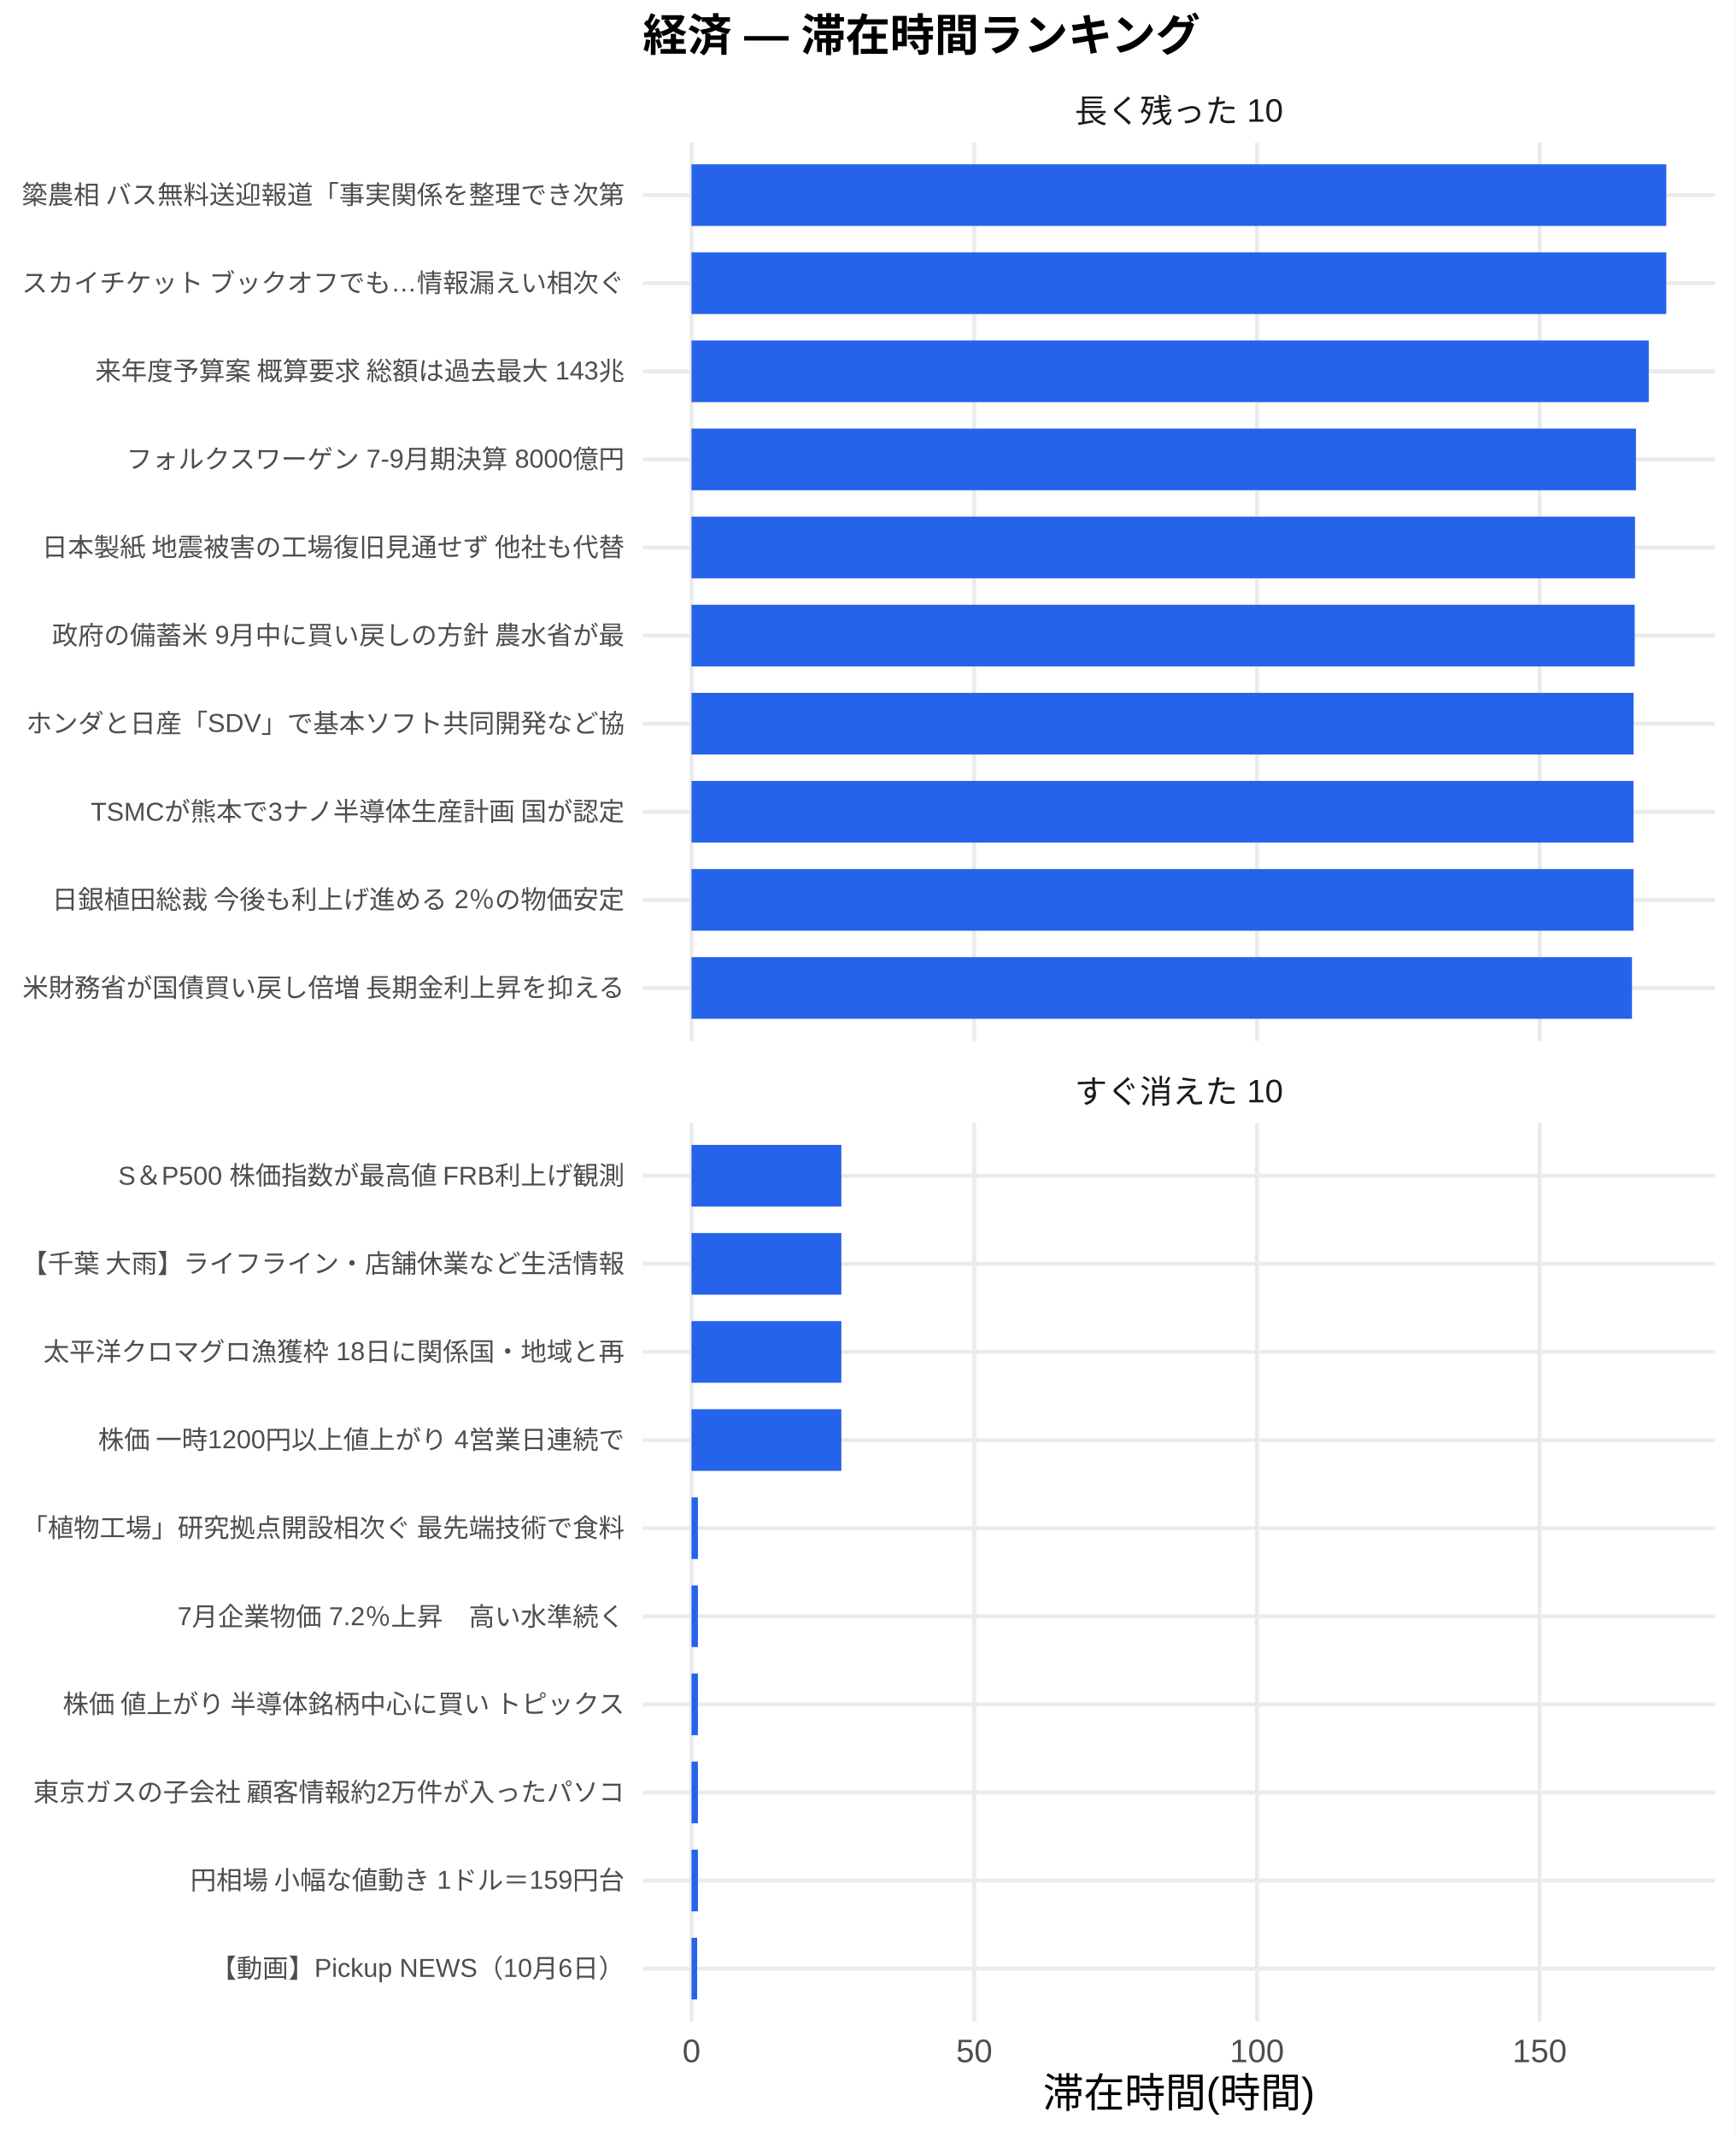
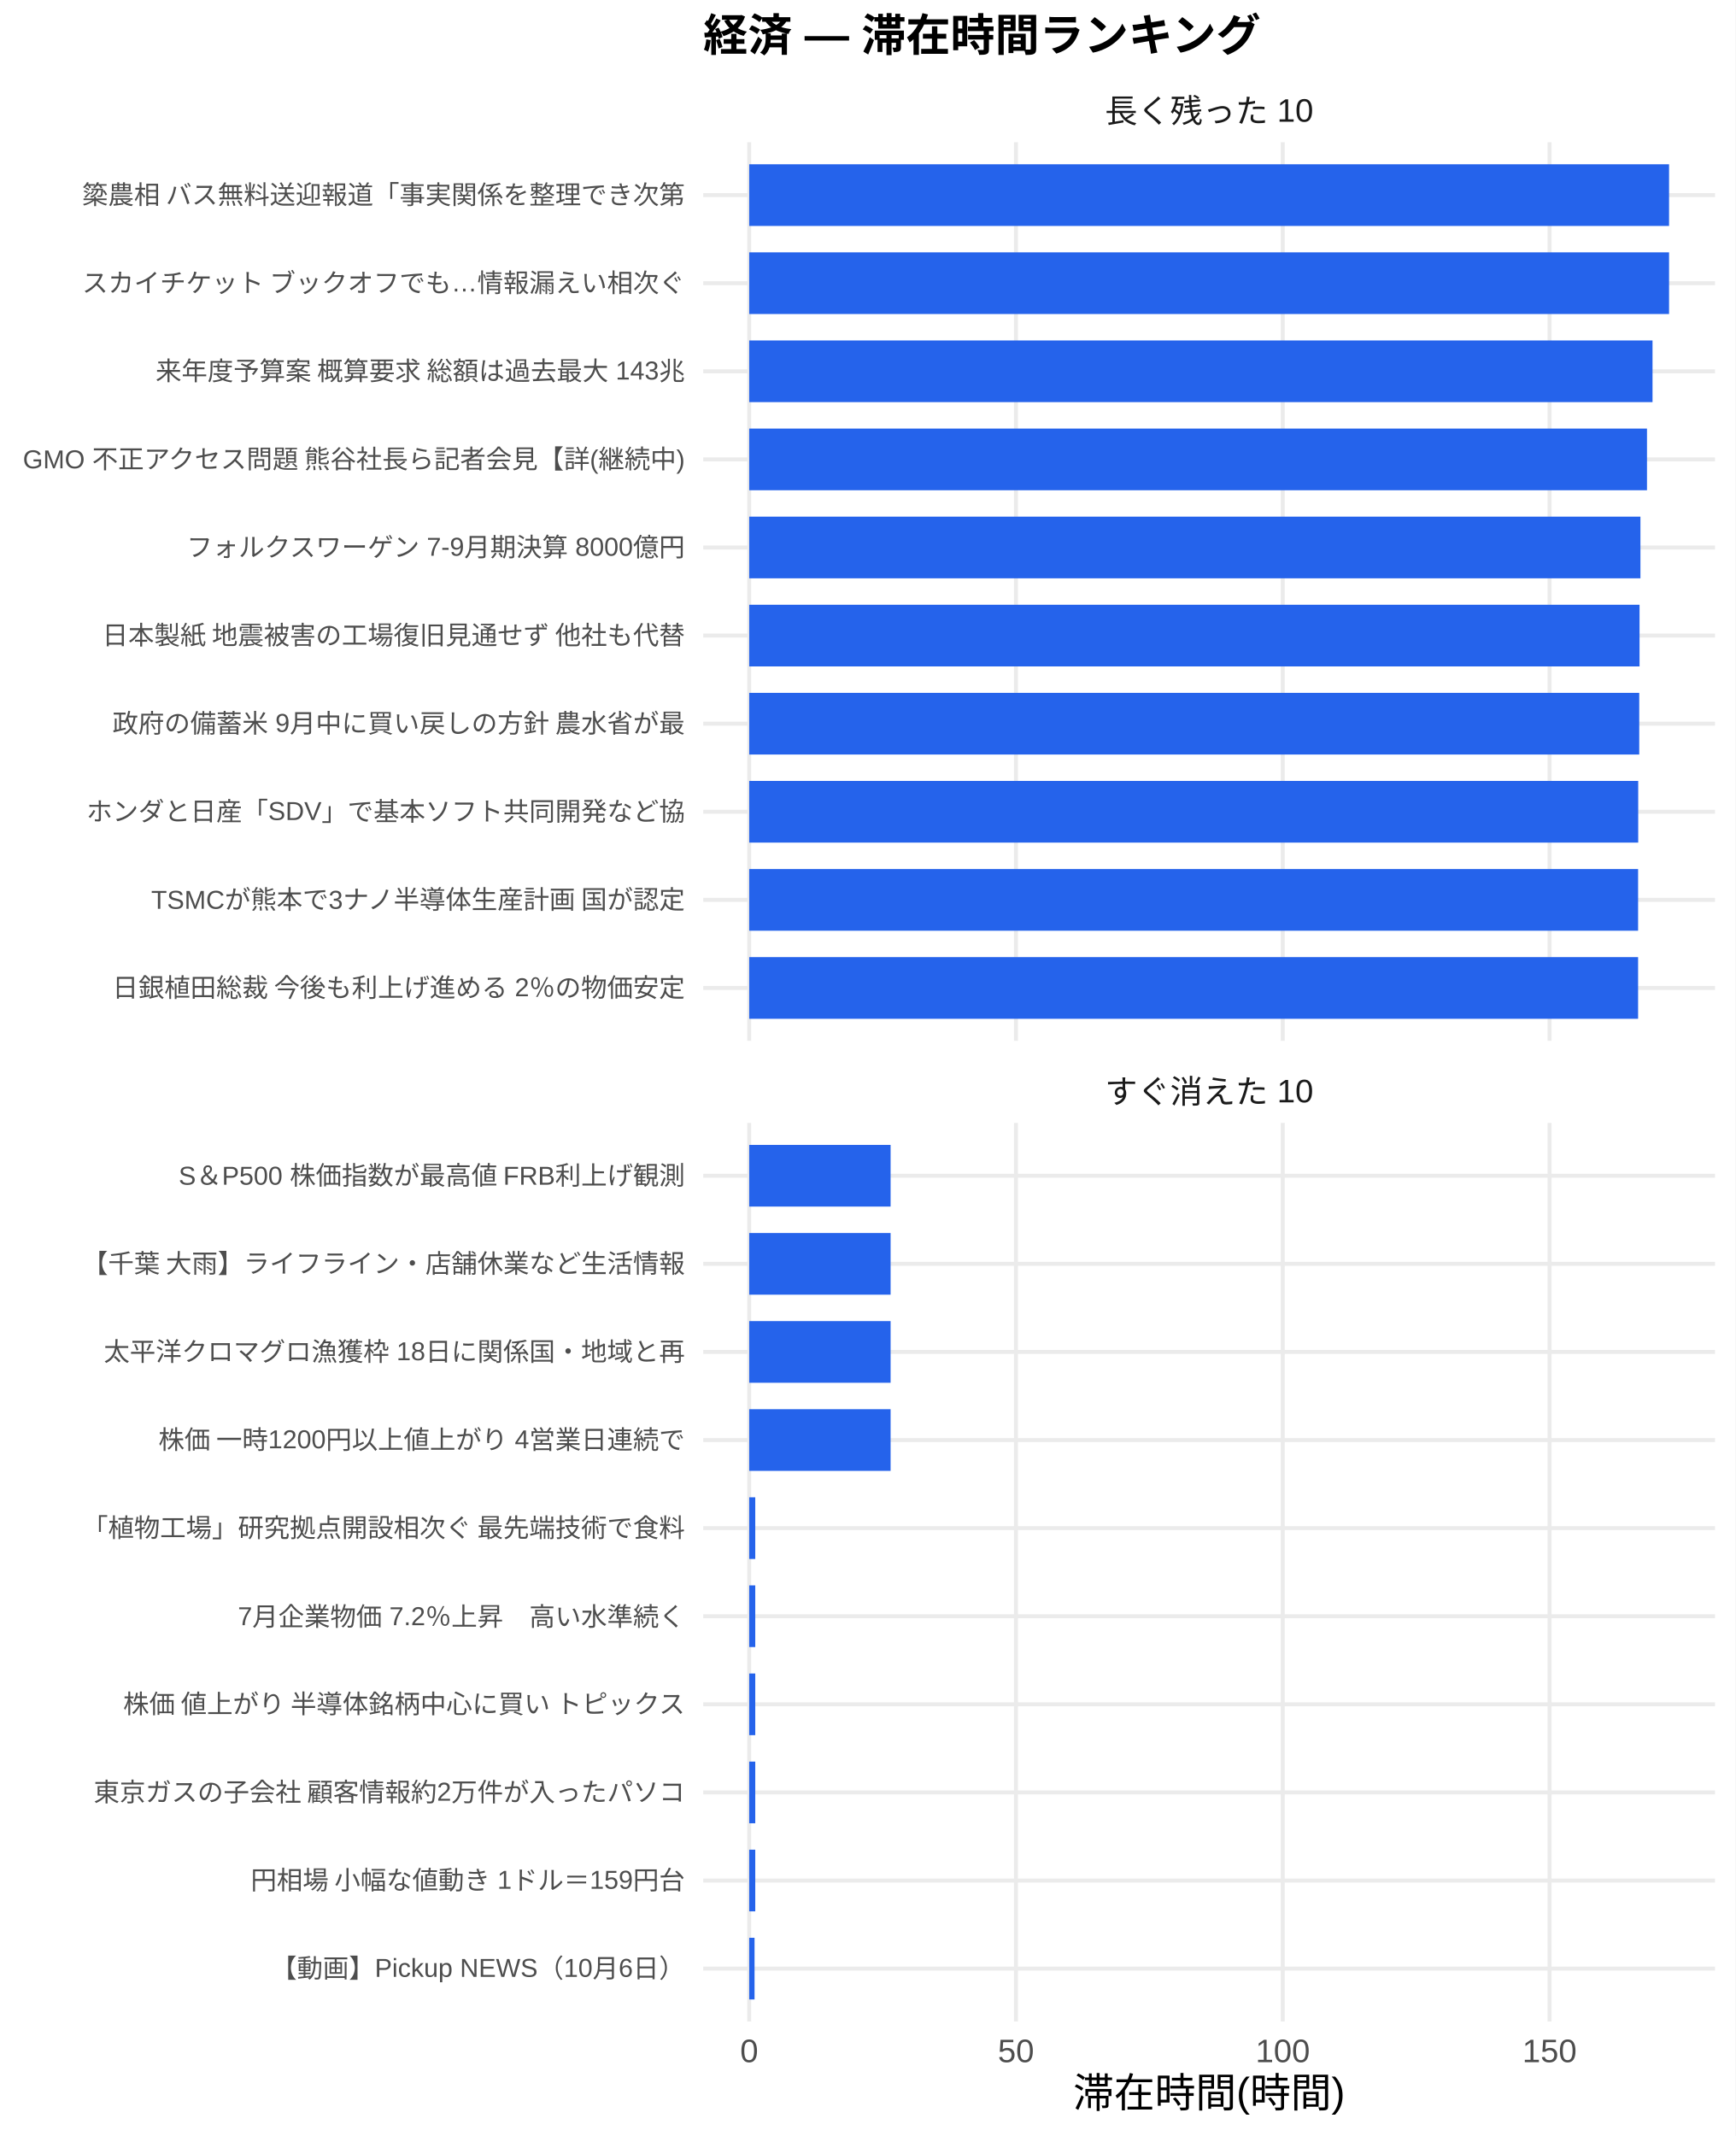
<svg xmlns="http://www.w3.org/2000/svg" width="468.00pt" height="576.00pt" viewBox="0 0 468.00 576.00">
  <g class="svglite">
    <defs>
      <style type="text/css">
    .svglite line, .svglite polyline, .svglite polygon, .svglite path, .svglite rect, .svglite circle {
      fill: none;
      stroke: #000000;
      stroke-linecap: round;
      stroke-linejoin: round;
      stroke-miterlimit: 10.00;
    }
    .svglite text {
      white-space: pre;
    }
    .svglite g.glyphgroup path {
      fill: inherit;
      stroke: none;
    }
  </style>
    </defs>
    <rect width="100%" height="100%" style="stroke: none; fill: #FFFFFF;" />
    <defs>
      <clipPath id="cpMC4wMHw0NjguMDB8MC4wMHw1NzYuMDA=">
        <rect x="0.00" y="0.00" width="468.00" height="576.00" />
      </clipPath>
    </defs>
    <g clip-path="url(#cpMC4wMHw0NjguMDB8MC4wMHw1NzYuMDA=)">
      <rect x="0.00" y="0.00" width="468.00" height="576.00" style="stroke-width: 1.07; stroke: none; fill: #FFFFFF;" />
    </g>
    <defs>
-       <clipPath id="cpMTczLjM1fDQ2Mi41MnwzOC4zNnwyODAuNjc=">
-         <rect x="173.35" y="38.36" width="289.17" height="242.31" />
+       <clipPath id="cpMTg5LjY1fDQ2Mi41MnwzOC4zNnwyODAuNjc=">
+         <rect x="189.65" y="38.36" width="272.88" height="242.31" />
      </clipPath>
    </defs>
-     <g clip-path="url(#cpMTczLjM1fDQ2Mi41MnwzOC4zNnwyODAuNjc=)">
-       <polyline points="173.35,266.42 462.52,266.42 " style="stroke-width: 1.07; stroke: #EBEBEB; stroke-linecap: butt;" />
-       <polyline points="173.35,242.66 462.52,242.66 " style="stroke-width: 1.07; stroke: #EBEBEB; stroke-linecap: butt;" />
-       <polyline points="173.35,218.91 462.52,218.91 " style="stroke-width: 1.07; stroke: #EBEBEB; stroke-linecap: butt;" />
-       <polyline points="173.35,195.15 462.52,195.15 " style="stroke-width: 1.07; stroke: #EBEBEB; stroke-linecap: butt;" />
-       <polyline points="173.35,171.39 462.52,171.39 " style="stroke-width: 1.07; stroke: #EBEBEB; stroke-linecap: butt;" />
-       <polyline points="173.35,147.64 462.52,147.64 " style="stroke-width: 1.07; stroke: #EBEBEB; stroke-linecap: butt;" />
-       <polyline points="173.35,123.88 462.52,123.88 " style="stroke-width: 1.07; stroke: #EBEBEB; stroke-linecap: butt;" />
-       <polyline points="173.35,100.13 462.52,100.13 " style="stroke-width: 1.07; stroke: #EBEBEB; stroke-linecap: butt;" />
-       <polyline points="173.35,76.37 462.52,76.37 " style="stroke-width: 1.07; stroke: #EBEBEB; stroke-linecap: butt;" />
-       <polyline points="173.35,52.61 462.52,52.61 " style="stroke-width: 1.07; stroke: #EBEBEB; stroke-linecap: butt;" />
-       <polyline points="186.49,280.67 186.49,38.36 " style="stroke-width: 1.07; stroke: #EBEBEB; stroke-linecap: butt;" />
-       <polyline points="262.74,280.67 262.74,38.36 " style="stroke-width: 1.07; stroke: #EBEBEB; stroke-linecap: butt;" />
-       <polyline points="338.98,280.67 338.98,38.36 " style="stroke-width: 1.07; stroke: #EBEBEB; stroke-linecap: butt;" />
-       <polyline points="415.22,280.67 415.22,38.36 " style="stroke-width: 1.07; stroke: #EBEBEB; stroke-linecap: butt;" />
-       <rect x="186.49" y="44.30" width="262.88" height="16.63" style="stroke-width: 1.07; stroke: none; stroke-linecap: butt; stroke-linejoin: miter; fill: #2563EB;" />
-       <rect x="186.49" y="68.05" width="262.88" height="16.63" style="stroke-width: 1.07; stroke: none; stroke-linecap: butt; stroke-linejoin: miter; fill: #2563EB;" />
-       <rect x="186.49" y="91.81" width="258.16" height="16.63" style="stroke-width: 1.07; stroke: none; stroke-linecap: butt; stroke-linejoin: miter; fill: #2563EB;" />
-       <rect x="186.49" y="115.57" width="254.70" height="16.63" style="stroke-width: 1.07; stroke: none; stroke-linecap: butt; stroke-linejoin: miter; fill: #2563EB;" />
-       <rect x="186.49" y="139.32" width="254.45" height="16.63" style="stroke-width: 1.07; stroke: none; stroke-linecap: butt; stroke-linejoin: miter; fill: #2563EB;" />
-       <rect x="186.49" y="163.08" width="254.37" height="16.63" style="stroke-width: 1.07; stroke: none; stroke-linecap: butt; stroke-linejoin: miter; fill: #2563EB;" />
-       <rect x="186.49" y="186.84" width="254.07" height="16.63" style="stroke-width: 1.07; stroke: none; stroke-linecap: butt; stroke-linejoin: miter; fill: #2563EB;" />
-       <rect x="186.49" y="210.59" width="254.04" height="16.63" style="stroke-width: 1.07; stroke: none; stroke-linecap: butt; stroke-linejoin: miter; fill: #2563EB;" />
-       <rect x="186.49" y="234.35" width="254.04" height="16.63" style="stroke-width: 1.07; stroke: none; stroke-linecap: butt; stroke-linejoin: miter; fill: #2563EB;" />
-       <rect x="186.49" y="258.10" width="253.63" height="16.63" style="stroke-width: 1.07; stroke: none; stroke-linecap: butt; stroke-linejoin: miter; fill: #2563EB;" />
+     <g clip-path="url(#cpMTg5LjY1fDQ2Mi41MnwzOC4zNnwyODAuNjc=)">
+       <polyline points="189.65,266.42 462.52,266.42 " style="stroke-width: 1.07; stroke: #EBEBEB; stroke-linecap: butt;" />
+       <polyline points="189.65,242.66 462.52,242.66 " style="stroke-width: 1.07; stroke: #EBEBEB; stroke-linecap: butt;" />
+       <polyline points="189.65,218.91 462.52,218.91 " style="stroke-width: 1.07; stroke: #EBEBEB; stroke-linecap: butt;" />
+       <polyline points="189.65,195.15 462.52,195.15 " style="stroke-width: 1.07; stroke: #EBEBEB; stroke-linecap: butt;" />
+       <polyline points="189.65,171.39 462.52,171.39 " style="stroke-width: 1.07; stroke: #EBEBEB; stroke-linecap: butt;" />
+       <polyline points="189.65,147.64 462.52,147.64 " style="stroke-width: 1.07; stroke: #EBEBEB; stroke-linecap: butt;" />
+       <polyline points="189.65,123.88 462.52,123.88 " style="stroke-width: 1.07; stroke: #EBEBEB; stroke-linecap: butt;" />
+       <polyline points="189.65,100.13 462.52,100.13 " style="stroke-width: 1.07; stroke: #EBEBEB; stroke-linecap: butt;" />
+       <polyline points="189.65,76.37 462.52,76.37 " style="stroke-width: 1.07; stroke: #EBEBEB; stroke-linecap: butt;" />
+       <polyline points="189.65,52.61 462.52,52.61 " style="stroke-width: 1.07; stroke: #EBEBEB; stroke-linecap: butt;" />
+       <polyline points="202.05,280.67 202.05,38.36 " style="stroke-width: 1.07; stroke: #EBEBEB; stroke-linecap: butt;" />
+       <polyline points="273.99,280.67 273.99,38.36 " style="stroke-width: 1.07; stroke: #EBEBEB; stroke-linecap: butt;" />
+       <polyline points="345.94,280.67 345.94,38.36 " style="stroke-width: 1.07; stroke: #EBEBEB; stroke-linecap: butt;" />
+       <polyline points="417.89,280.67 417.89,38.36 " style="stroke-width: 1.07; stroke: #EBEBEB; stroke-linecap: butt;" />
+       <rect x="202.05" y="44.30" width="248.07" height="16.63" style="stroke-width: 1.07; stroke: none; stroke-linecap: butt; stroke-linejoin: miter; fill: #2563EB;" />
+       <rect x="202.05" y="68.05" width="248.07" height="16.63" style="stroke-width: 1.07; stroke: none; stroke-linecap: butt; stroke-linejoin: miter; fill: #2563EB;" />
+       <rect x="202.05" y="91.81" width="243.61" height="16.63" style="stroke-width: 1.07; stroke: none; stroke-linecap: butt; stroke-linejoin: miter; fill: #2563EB;" />
+       <rect x="202.05" y="115.57" width="242.12" height="16.63" style="stroke-width: 1.07; stroke: none; stroke-linecap: butt; stroke-linejoin: miter; fill: #2563EB;" />
+       <rect x="202.05" y="139.32" width="240.35" height="16.63" style="stroke-width: 1.07; stroke: none; stroke-linecap: butt; stroke-linejoin: miter; fill: #2563EB;" />
+       <rect x="202.05" y="163.08" width="240.11" height="16.63" style="stroke-width: 1.07; stroke: none; stroke-linecap: butt; stroke-linejoin: miter; fill: #2563EB;" />
+       <rect x="202.05" y="186.84" width="240.03" height="16.63" style="stroke-width: 1.07; stroke: none; stroke-linecap: butt; stroke-linejoin: miter; fill: #2563EB;" />
+       <rect x="202.05" y="210.59" width="239.75" height="16.63" style="stroke-width: 1.07; stroke: none; stroke-linecap: butt; stroke-linejoin: miter; fill: #2563EB;" />
+       <rect x="202.05" y="234.35" width="239.72" height="16.63" style="stroke-width: 1.07; stroke: none; stroke-linecap: butt; stroke-linejoin: miter; fill: #2563EB;" />
+       <rect x="202.05" y="258.10" width="239.72" height="16.63" style="stroke-width: 1.07; stroke: none; stroke-linecap: butt; stroke-linejoin: miter; fill: #2563EB;" />
    </g>
    <g clip-path="url(#cpMC4wMHw0NjguMDB8MC4wMHw1NzYuMDA=)">
</g>
    <defs>
-       <clipPath id="cpMTczLjM1fDQ2Mi41MnwzMDIuODB8NTQ1LjEy">
-         <rect x="173.35" y="302.80" width="289.17" height="242.31" />
+       <clipPath id="cpMTg5LjY1fDQ2Mi41MnwzMDIuODB8NTQ1LjEy">
+         <rect x="189.65" y="302.80" width="272.88" height="242.31" />
      </clipPath>
    </defs>
-     <g clip-path="url(#cpMTczLjM1fDQ2Mi41MnwzMDIuODB8NTQ1LjEy)">
-       <polyline points="173.35,530.86 462.52,530.86 " style="stroke-width: 1.07; stroke: #EBEBEB; stroke-linecap: butt;" />
-       <polyline points="173.35,507.11 462.52,507.11 " style="stroke-width: 1.07; stroke: #EBEBEB; stroke-linecap: butt;" />
-       <polyline points="173.35,483.35 462.52,483.35 " style="stroke-width: 1.07; stroke: #EBEBEB; stroke-linecap: butt;" />
-       <polyline points="173.35,459.59 462.52,459.59 " style="stroke-width: 1.07; stroke: #EBEBEB; stroke-linecap: butt;" />
-       <polyline points="173.35,435.84 462.52,435.84 " style="stroke-width: 1.07; stroke: #EBEBEB; stroke-linecap: butt;" />
-       <polyline points="173.35,412.08 462.52,412.08 " style="stroke-width: 1.07; stroke: #EBEBEB; stroke-linecap: butt;" />
-       <polyline points="173.35,388.33 462.52,388.33 " style="stroke-width: 1.07; stroke: #EBEBEB; stroke-linecap: butt;" />
-       <polyline points="173.35,364.57 462.52,364.57 " style="stroke-width: 1.07; stroke: #EBEBEB; stroke-linecap: butt;" />
-       <polyline points="173.35,340.81 462.52,340.81 " style="stroke-width: 1.07; stroke: #EBEBEB; stroke-linecap: butt;" />
-       <polyline points="173.35,317.06 462.52,317.06 " style="stroke-width: 1.07; stroke: #EBEBEB; stroke-linecap: butt;" />
-       <polyline points="186.49,545.12 186.49,302.80 " style="stroke-width: 1.07; stroke: #EBEBEB; stroke-linecap: butt;" />
-       <polyline points="262.74,545.12 262.74,302.80 " style="stroke-width: 1.07; stroke: #EBEBEB; stroke-linecap: butt;" />
-       <polyline points="338.98,545.12 338.98,302.80 " style="stroke-width: 1.07; stroke: #EBEBEB; stroke-linecap: butt;" />
-       <polyline points="415.22,545.12 415.22,302.80 " style="stroke-width: 1.07; stroke: #EBEBEB; stroke-linecap: butt;" />
-       <rect x="186.49" y="308.74" width="40.41" height="16.63" style="stroke-width: 1.07; stroke: none; stroke-linecap: butt; stroke-linejoin: miter; fill: #2563EB;" />
-       <rect x="186.49" y="332.50" width="40.41" height="16.63" style="stroke-width: 1.07; stroke: none; stroke-linecap: butt; stroke-linejoin: miter; fill: #2563EB;" />
-       <rect x="186.49" y="356.25" width="40.41" height="16.63" style="stroke-width: 1.07; stroke: none; stroke-linecap: butt; stroke-linejoin: miter; fill: #2563EB;" />
-       <rect x="186.49" y="380.01" width="40.41" height="16.63" style="stroke-width: 1.07; stroke: none; stroke-linecap: butt; stroke-linejoin: miter; fill: #2563EB;" />
-       <rect x="186.49" y="403.77" width="1.73" height="16.63" style="stroke-width: 1.07; stroke: none; stroke-linecap: butt; stroke-linejoin: miter; fill: #2563EB;" />
-       <rect x="186.49" y="427.52" width="1.73" height="16.63" style="stroke-width: 1.07; stroke: none; stroke-linecap: butt; stroke-linejoin: miter; fill: #2563EB;" />
-       <rect x="186.49" y="451.28" width="1.73" height="16.63" style="stroke-width: 1.07; stroke: none; stroke-linecap: butt; stroke-linejoin: miter; fill: #2563EB;" />
-       <rect x="186.49" y="475.04" width="1.73" height="16.63" style="stroke-width: 1.07; stroke: none; stroke-linecap: butt; stroke-linejoin: miter; fill: #2563EB;" />
-       <rect x="186.49" y="498.79" width="1.73" height="16.63" style="stroke-width: 1.07; stroke: none; stroke-linecap: butt; stroke-linejoin: miter; fill: #2563EB;" />
-       <rect x="186.49" y="522.55" width="1.52" height="16.63" style="stroke-width: 1.07; stroke: none; stroke-linecap: butt; stroke-linejoin: miter; fill: #2563EB;" />
+     <g clip-path="url(#cpMTg5LjY1fDQ2Mi41MnwzMDIuODB8NTQ1LjEy)">
+       <polyline points="189.65,530.86 462.52,530.86 " style="stroke-width: 1.07; stroke: #EBEBEB; stroke-linecap: butt;" />
+       <polyline points="189.65,507.11 462.52,507.11 " style="stroke-width: 1.07; stroke: #EBEBEB; stroke-linecap: butt;" />
+       <polyline points="189.65,483.35 462.52,483.35 " style="stroke-width: 1.07; stroke: #EBEBEB; stroke-linecap: butt;" />
+       <polyline points="189.65,459.59 462.52,459.59 " style="stroke-width: 1.07; stroke: #EBEBEB; stroke-linecap: butt;" />
+       <polyline points="189.65,435.84 462.52,435.84 " style="stroke-width: 1.07; stroke: #EBEBEB; stroke-linecap: butt;" />
+       <polyline points="189.65,412.08 462.52,412.08 " style="stroke-width: 1.07; stroke: #EBEBEB; stroke-linecap: butt;" />
+       <polyline points="189.65,388.33 462.52,388.33 " style="stroke-width: 1.07; stroke: #EBEBEB; stroke-linecap: butt;" />
+       <polyline points="189.65,364.57 462.52,364.57 " style="stroke-width: 1.07; stroke: #EBEBEB; stroke-linecap: butt;" />
+       <polyline points="189.65,340.81 462.52,340.81 " style="stroke-width: 1.07; stroke: #EBEBEB; stroke-linecap: butt;" />
+       <polyline points="189.65,317.06 462.52,317.06 " style="stroke-width: 1.07; stroke: #EBEBEB; stroke-linecap: butt;" />
+       <polyline points="202.05,545.12 202.05,302.80 " style="stroke-width: 1.07; stroke: #EBEBEB; stroke-linecap: butt;" />
+       <polyline points="273.99,545.12 273.99,302.80 " style="stroke-width: 1.07; stroke: #EBEBEB; stroke-linecap: butt;" />
+       <polyline points="345.94,545.12 345.94,302.80 " style="stroke-width: 1.07; stroke: #EBEBEB; stroke-linecap: butt;" />
+       <polyline points="417.89,545.12 417.89,302.80 " style="stroke-width: 1.07; stroke: #EBEBEB; stroke-linecap: butt;" />
+       <rect x="202.05" y="308.74" width="38.13" height="16.63" style="stroke-width: 1.07; stroke: none; stroke-linecap: butt; stroke-linejoin: miter; fill: #2563EB;" />
+       <rect x="202.05" y="332.50" width="38.13" height="16.63" style="stroke-width: 1.07; stroke: none; stroke-linecap: butt; stroke-linejoin: miter; fill: #2563EB;" />
+       <rect x="202.05" y="356.25" width="38.13" height="16.63" style="stroke-width: 1.07; stroke: none; stroke-linecap: butt; stroke-linejoin: miter; fill: #2563EB;" />
+       <rect x="202.05" y="380.01" width="38.13" height="16.63" style="stroke-width: 1.07; stroke: none; stroke-linecap: butt; stroke-linejoin: miter; fill: #2563EB;" />
+       <rect x="202.05" y="403.77" width="1.63" height="16.63" style="stroke-width: 1.07; stroke: none; stroke-linecap: butt; stroke-linejoin: miter; fill: #2563EB;" />
+       <rect x="202.05" y="427.52" width="1.63" height="16.63" style="stroke-width: 1.07; stroke: none; stroke-linecap: butt; stroke-linejoin: miter; fill: #2563EB;" />
+       <rect x="202.05" y="451.28" width="1.63" height="16.63" style="stroke-width: 1.07; stroke: none; stroke-linecap: butt; stroke-linejoin: miter; fill: #2563EB;" />
+       <rect x="202.05" y="475.04" width="1.63" height="16.63" style="stroke-width: 1.07; stroke: none; stroke-linecap: butt; stroke-linejoin: miter; fill: #2563EB;" />
+       <rect x="202.05" y="498.79" width="1.63" height="16.63" style="stroke-width: 1.07; stroke: none; stroke-linecap: butt; stroke-linejoin: miter; fill: #2563EB;" />
+       <rect x="202.05" y="522.55" width="1.44" height="16.63" style="stroke-width: 1.07; stroke: none; stroke-linecap: butt; stroke-linejoin: miter; fill: #2563EB;" />
    </g>
    <g clip-path="url(#cpMC4wMHw0NjguMDB8MC4wMHw1NzYuMDA=)">
</g>
    <defs>
-       <clipPath id="cpMTczLjM1fDQ2Mi41MnwyODYuMTV8MzAyLjgw">
-         <rect x="173.35" y="286.15" width="289.17" height="16.65" />
+       <clipPath id="cpMTg5LjY1fDQ2Mi41MnwyODYuMTV8MzAyLjgw">
+         <rect x="189.65" y="286.15" width="272.88" height="16.65" />
      </clipPath>
    </defs>
-     <g clip-path="url(#cpMTczLjM1fDQ2Mi41MnwyODYuMTV8MzAyLjgw)">
-       <text x="317.93" y="297.50" text-anchor="middle" style="font-size: 8.80px;fill: #1A1A1A; font-family: &quot;Liberation Sans&quot;;" textLength="56.20px" lengthAdjust="spacingAndGlyphs">すぐ消えた 10</text>
+     <g clip-path="url(#cpMTg5LjY1fDQ2Mi41MnwyODYuMTV8MzAyLjgw)">
+       <text x="326.08" y="297.50" text-anchor="middle" style="font-size: 8.80px;fill: #1A1A1A; font-family: &quot;Liberation Sans&quot;;" textLength="56.20px" lengthAdjust="spacingAndGlyphs">すぐ消えた 10</text>
    </g>
    <g clip-path="url(#cpMC4wMHw0NjguMDB8MC4wMHw1NzYuMDA=)">
</g>
    <defs>
-       <clipPath id="cpMTczLjM1fDQ2Mi41MnwyMS43MXwzOC4zNg==">
-         <rect x="173.35" y="21.71" width="289.17" height="16.65" />
+       <clipPath id="cpMTg5LjY1fDQ2Mi41MnwyMS43MXwzOC4zNg==">
+         <rect x="189.65" y="21.71" width="272.88" height="16.65" />
      </clipPath>
    </defs>
-     <g clip-path="url(#cpMTczLjM1fDQ2Mi41MnwyMS43MXwzOC4zNg==)">
-       <text x="317.93" y="33.06" text-anchor="middle" style="font-size: 8.80px;fill: #1A1A1A; font-family: &quot;Liberation Sans&quot;;" textLength="56.20px" lengthAdjust="spacingAndGlyphs">長く残った 10</text>
+     <g clip-path="url(#cpMTg5LjY1fDQ2Mi41MnwyMS43MXwzOC4zNg==)">
+       <text x="326.08" y="33.06" text-anchor="middle" style="font-size: 8.80px;fill: #1A1A1A; font-family: &quot;Liberation Sans&quot;;" textLength="56.20px" lengthAdjust="spacingAndGlyphs">長く残った 10</text>
    </g>
    <g clip-path="url(#cpMC4wMHw0NjguMDB8MC4wMHw1NzYuMDA=)">
-       <text x="186.49" y="556.10" text-anchor="middle" style="font-size: 8.80px;fill: #4D4D4D; font-family: &quot;Liberation Sans&quot;;" textLength="4.89px" lengthAdjust="spacingAndGlyphs">0</text>
-       <text x="262.74" y="556.10" text-anchor="middle" style="font-size: 8.80px;fill: #4D4D4D; font-family: &quot;Liberation Sans&quot;;" textLength="9.78px" lengthAdjust="spacingAndGlyphs">50</text>
-       <text x="338.98" y="556.10" text-anchor="middle" style="font-size: 8.80px;fill: #4D4D4D; font-family: &quot;Liberation Sans&quot;;" textLength="14.67px" lengthAdjust="spacingAndGlyphs">100</text>
-       <text x="415.22" y="556.10" text-anchor="middle" style="font-size: 8.80px;fill: #4D4D4D; font-family: &quot;Liberation Sans&quot;;" textLength="14.67px" lengthAdjust="spacingAndGlyphs">150</text>
-       <text x="168.42" y="268.83" text-anchor="end" style="font-size: 7.00px;fill: #4D4D4D; font-family: &quot;Liberation Sans&quot;;" textLength="162.94px" lengthAdjust="spacingAndGlyphs">米財務省が国債買い戻し倍増 長期金利上昇を抑える</text>
-       <text x="168.42" y="245.07" text-anchor="end" style="font-size: 7.00px;fill: #4D4D4D; font-family: &quot;Liberation Sans&quot;;" textLength="154.77px" lengthAdjust="spacingAndGlyphs">日銀植田総裁 今後も利上げ進める 2％の物価安定</text>
-       <text x="168.42" y="221.31" text-anchor="end" style="font-size: 7.00px;fill: #4D4D4D; font-family: &quot;Liberation Sans&quot;;" textLength="144.67px" lengthAdjust="spacingAndGlyphs">TSMCが熊本で3ナノ半導体生産計画 国が認定</text>
-       <text x="168.42" y="197.56" text-anchor="end" style="font-size: 7.00px;fill: #4D4D4D; font-family: &quot;Liberation Sans&quot;;" textLength="161.41px" lengthAdjust="spacingAndGlyphs">ホンダと日産「SDV」で基本ソフト共同開発など協</text>
-       <text x="168.42" y="173.80" text-anchor="end" style="font-size: 7.00px;fill: #4D4D4D; font-family: &quot;Liberation Sans&quot;;" textLength="154.77px" lengthAdjust="spacingAndGlyphs">政府の備蓄米 9月中に買い戻しの方針 農水省が最</text>
-       <text x="168.42" y="150.05" text-anchor="end" style="font-size: 7.00px;fill: #4D4D4D; font-family: &quot;Liberation Sans&quot;;" textLength="157.88px" lengthAdjust="spacingAndGlyphs">日本製紙 地震被害の工場復旧見通せず 他社も代替</text>
-       <text x="168.42" y="126.29" text-anchor="end" style="font-size: 7.00px;fill: #4D4D4D; font-family: &quot;Liberation Sans&quot;;" textLength="134.55px" lengthAdjust="spacingAndGlyphs">フォルクスワーゲン 7-9月期決算 8000億円</text>
-       <text x="168.42" y="102.53" text-anchor="end" style="font-size: 7.00px;fill: #4D4D4D; font-family: &quot;Liberation Sans&quot;;" textLength="143.48px" lengthAdjust="spacingAndGlyphs">来年度予算案 概算要求 総額は過去最大 143兆</text>
-       <text x="168.42" y="78.78" text-anchor="end" style="font-size: 7.00px;fill: #4D4D4D; font-family: &quot;Liberation Sans&quot;;" textLength="162.94px" lengthAdjust="spacingAndGlyphs">スカイチケット ブックオフでも…情報漏えい相次ぐ</text>
-       <text x="168.42" y="55.02" text-anchor="end" style="font-size: 7.00px;fill: #4D4D4D; font-family: &quot;Liberation Sans&quot;;" textLength="162.94px" lengthAdjust="spacingAndGlyphs">簗農相 バス無料送迎報道「事実関係を整理でき次第</text>
-       <text x="168.42" y="533.27" text-anchor="end" style="font-size: 7.00px;fill: #4D4D4D; font-family: &quot;Liberation Sans&quot;;" textLength="111.64px" lengthAdjust="spacingAndGlyphs">【動画】Pickup NEWS（10月6日）</text>
-       <text x="168.42" y="509.51" text-anchor="end" style="font-size: 7.00px;fill: #4D4D4D; font-family: &quot;Liberation Sans&quot;;" textLength="117.44px" lengthAdjust="spacingAndGlyphs">円相場 小幅な値動き 1ドル＝159円台</text>
-       <text x="168.42" y="485.76" text-anchor="end" style="font-size: 7.00px;fill: #4D4D4D; font-family: &quot;Liberation Sans&quot;;" textLength="159.83px" lengthAdjust="spacingAndGlyphs">東京ガスの子会社 顧客情報約2万件が入ったパソコ</text>
-       <text x="168.42" y="462.00" text-anchor="end" style="font-size: 7.00px;fill: #4D4D4D; font-family: &quot;Liberation Sans&quot;;" textLength="152.81px" lengthAdjust="spacingAndGlyphs">株価 値上がり 半導体銘柄中心に買い トピックス</text>
-       <text x="168.42" y="438.25" text-anchor="end" style="font-size: 7.00px;fill: #4D4D4D; font-family: &quot;Liberation Sans&quot;;" textLength="120.55px" lengthAdjust="spacingAndGlyphs">7月企業物価 7.2％上昇　高い水準続く</text>
-       <text x="168.42" y="414.49" text-anchor="end" style="font-size: 7.00px;fill: #4D4D4D; font-family: &quot;Liberation Sans&quot;;" textLength="162.94px" lengthAdjust="spacingAndGlyphs">「植物工場」研究拠点開設相次ぐ 最先端技術で食料</text>
-       <text x="168.42" y="390.73" text-anchor="end" style="font-size: 7.00px;fill: #4D4D4D; font-family: &quot;Liberation Sans&quot;;" textLength="142.33px" lengthAdjust="spacingAndGlyphs">株価 一時1200円以上値上がり 4営業日連続で</text>
-       <text x="168.42" y="366.98" text-anchor="end" style="font-size: 7.00px;fill: #4D4D4D; font-family: &quot;Liberation Sans&quot;;" textLength="156.72px" lengthAdjust="spacingAndGlyphs">太平洋クロマグロ漁獲枠 18日に関係国・地域と再</text>
-       <text x="168.42" y="343.22" text-anchor="end" style="font-size: 7.00px;fill: #4D4D4D; font-family: &quot;Liberation Sans&quot;;" textLength="162.94px" lengthAdjust="spacingAndGlyphs">【千葉 大雨】ライフライン・店舗休業など生活情報</text>
-       <text x="168.42" y="319.47" text-anchor="end" style="font-size: 7.00px;fill: #4D4D4D; font-family: &quot;Liberation Sans&quot;;" textLength="136.91px" lengthAdjust="spacingAndGlyphs">S＆P500 株価指数が最高値 FRB利上げ観測</text>
-       <text x="317.93" y="568.24" text-anchor="middle" style="font-size: 11.00px; font-family: &quot;Liberation Sans&quot;;" textLength="73.31px" lengthAdjust="spacingAndGlyphs">滞在時間(時間)</text>
-       <text x="173.35" y="13.74" style="font-size: 12.00px; font-weight: bold; font-family: &quot;Liberation Sans&quot;;" textLength="150.66px" lengthAdjust="spacingAndGlyphs">経済 — 滞在時間ランキング</text>
+       <text x="202.05" y="556.10" text-anchor="middle" style="font-size: 8.80px;fill: #4D4D4D; font-family: &quot;Liberation Sans&quot;;" textLength="4.89px" lengthAdjust="spacingAndGlyphs">0</text>
+       <text x="273.99" y="556.10" text-anchor="middle" style="font-size: 8.80px;fill: #4D4D4D; font-family: &quot;Liberation Sans&quot;;" textLength="9.78px" lengthAdjust="spacingAndGlyphs">50</text>
+       <text x="345.94" y="556.10" text-anchor="middle" style="font-size: 8.80px;fill: #4D4D4D; font-family: &quot;Liberation Sans&quot;;" textLength="14.67px" lengthAdjust="spacingAndGlyphs">100</text>
+       <text x="417.89" y="556.10" text-anchor="middle" style="font-size: 8.80px;fill: #4D4D4D; font-family: &quot;Liberation Sans&quot;;" textLength="14.67px" lengthAdjust="spacingAndGlyphs">150</text>
+       <text x="184.71" y="268.83" text-anchor="end" style="font-size: 7.00px;fill: #4D4D4D; font-family: &quot;Liberation Sans&quot;;" textLength="154.77px" lengthAdjust="spacingAndGlyphs">日銀植田総裁 今後も利上げ進める 2％の物価安定</text>
+       <text x="184.71" y="245.07" text-anchor="end" style="font-size: 7.00px;fill: #4D4D4D; font-family: &quot;Liberation Sans&quot;;" textLength="144.67px" lengthAdjust="spacingAndGlyphs">TSMCが熊本で3ナノ半導体生産計画 国が認定</text>
+       <text x="184.71" y="221.31" text-anchor="end" style="font-size: 7.00px;fill: #4D4D4D; font-family: &quot;Liberation Sans&quot;;" textLength="161.41px" lengthAdjust="spacingAndGlyphs">ホンダと日産「SDV」で基本ソフト共同開発など協</text>
+       <text x="184.71" y="197.56" text-anchor="end" style="font-size: 7.00px;fill: #4D4D4D; font-family: &quot;Liberation Sans&quot;;" textLength="154.77px" lengthAdjust="spacingAndGlyphs">政府の備蓄米 9月中に買い戻しの方針 農水省が最</text>
+       <text x="184.71" y="173.80" text-anchor="end" style="font-size: 7.00px;fill: #4D4D4D; font-family: &quot;Liberation Sans&quot;;" textLength="157.88px" lengthAdjust="spacingAndGlyphs">日本製紙 地震被害の工場復旧見通せず 他社も代替</text>
+       <text x="184.71" y="150.05" text-anchor="end" style="font-size: 7.00px;fill: #4D4D4D; font-family: &quot;Liberation Sans&quot;;" textLength="134.55px" lengthAdjust="spacingAndGlyphs">フォルクスワーゲン 7-9月期決算 8000億円</text>
+       <text x="184.71" y="126.29" text-anchor="end" style="font-size: 7.00px;fill: #4D4D4D; font-family: &quot;Liberation Sans&quot;;" textLength="179.23px" lengthAdjust="spacingAndGlyphs">GMO 不正アクセス問題 熊谷社長ら記者会見【詳(継続中)</text>
+       <text x="184.71" y="102.53" text-anchor="end" style="font-size: 7.00px;fill: #4D4D4D; font-family: &quot;Liberation Sans&quot;;" textLength="143.48px" lengthAdjust="spacingAndGlyphs">来年度予算案 概算要求 総額は過去最大 143兆</text>
+       <text x="184.71" y="78.78" text-anchor="end" style="font-size: 7.00px;fill: #4D4D4D; font-family: &quot;Liberation Sans&quot;;" textLength="162.94px" lengthAdjust="spacingAndGlyphs">スカイチケット ブックオフでも…情報漏えい相次ぐ</text>
+       <text x="184.71" y="55.02" text-anchor="end" style="font-size: 7.00px;fill: #4D4D4D; font-family: &quot;Liberation Sans&quot;;" textLength="162.94px" lengthAdjust="spacingAndGlyphs">簗農相 バス無料送迎報道「事実関係を整理でき次第</text>
+       <text x="184.71" y="533.27" text-anchor="end" style="font-size: 7.00px;fill: #4D4D4D; font-family: &quot;Liberation Sans&quot;;" textLength="111.64px" lengthAdjust="spacingAndGlyphs">【動画】Pickup NEWS（10月6日）</text>
+       <text x="184.71" y="509.51" text-anchor="end" style="font-size: 7.00px;fill: #4D4D4D; font-family: &quot;Liberation Sans&quot;;" textLength="117.44px" lengthAdjust="spacingAndGlyphs">円相場 小幅な値動き 1ドル＝159円台</text>
+       <text x="184.71" y="485.76" text-anchor="end" style="font-size: 7.00px;fill: #4D4D4D; font-family: &quot;Liberation Sans&quot;;" textLength="159.83px" lengthAdjust="spacingAndGlyphs">東京ガスの子会社 顧客情報約2万件が入ったパソコ</text>
+       <text x="184.71" y="462.00" text-anchor="end" style="font-size: 7.00px;fill: #4D4D4D; font-family: &quot;Liberation Sans&quot;;" textLength="152.81px" lengthAdjust="spacingAndGlyphs">株価 値上がり 半導体銘柄中心に買い トピックス</text>
+       <text x="184.71" y="438.25" text-anchor="end" style="font-size: 7.00px;fill: #4D4D4D; font-family: &quot;Liberation Sans&quot;;" textLength="120.55px" lengthAdjust="spacingAndGlyphs">7月企業物価 7.2％上昇　高い水準続く</text>
+       <text x="184.71" y="414.49" text-anchor="end" style="font-size: 7.00px;fill: #4D4D4D; font-family: &quot;Liberation Sans&quot;;" textLength="162.94px" lengthAdjust="spacingAndGlyphs">「植物工場」研究拠点開設相次ぐ 最先端技術で食料</text>
+       <text x="184.71" y="390.73" text-anchor="end" style="font-size: 7.00px;fill: #4D4D4D; font-family: &quot;Liberation Sans&quot;;" textLength="142.33px" lengthAdjust="spacingAndGlyphs">株価 一時1200円以上値上がり 4営業日連続で</text>
+       <text x="184.71" y="366.98" text-anchor="end" style="font-size: 7.00px;fill: #4D4D4D; font-family: &quot;Liberation Sans&quot;;" textLength="156.72px" lengthAdjust="spacingAndGlyphs">太平洋クロマグロ漁獲枠 18日に関係国・地域と再</text>
+       <text x="184.71" y="343.22" text-anchor="end" style="font-size: 7.00px;fill: #4D4D4D; font-family: &quot;Liberation Sans&quot;;" textLength="162.94px" lengthAdjust="spacingAndGlyphs">【千葉 大雨】ライフライン・店舗休業など生活情報</text>
+       <text x="184.71" y="319.47" text-anchor="end" style="font-size: 7.00px;fill: #4D4D4D; font-family: &quot;Liberation Sans&quot;;" textLength="136.91px" lengthAdjust="spacingAndGlyphs">S＆P500 株価指数が最高値 FRB利上げ観測</text>
+       <text x="326.08" y="568.24" text-anchor="middle" style="font-size: 11.00px; font-family: &quot;Liberation Sans&quot;;" textLength="73.31px" lengthAdjust="spacingAndGlyphs">滞在時間(時間)</text>
+       <text x="189.65" y="13.74" style="font-size: 12.00px; font-weight: bold; font-family: &quot;Liberation Sans&quot;;" textLength="150.66px" lengthAdjust="spacingAndGlyphs">経済 — 滞在時間ランキング</text>
    </g>
  </g>
</svg>
